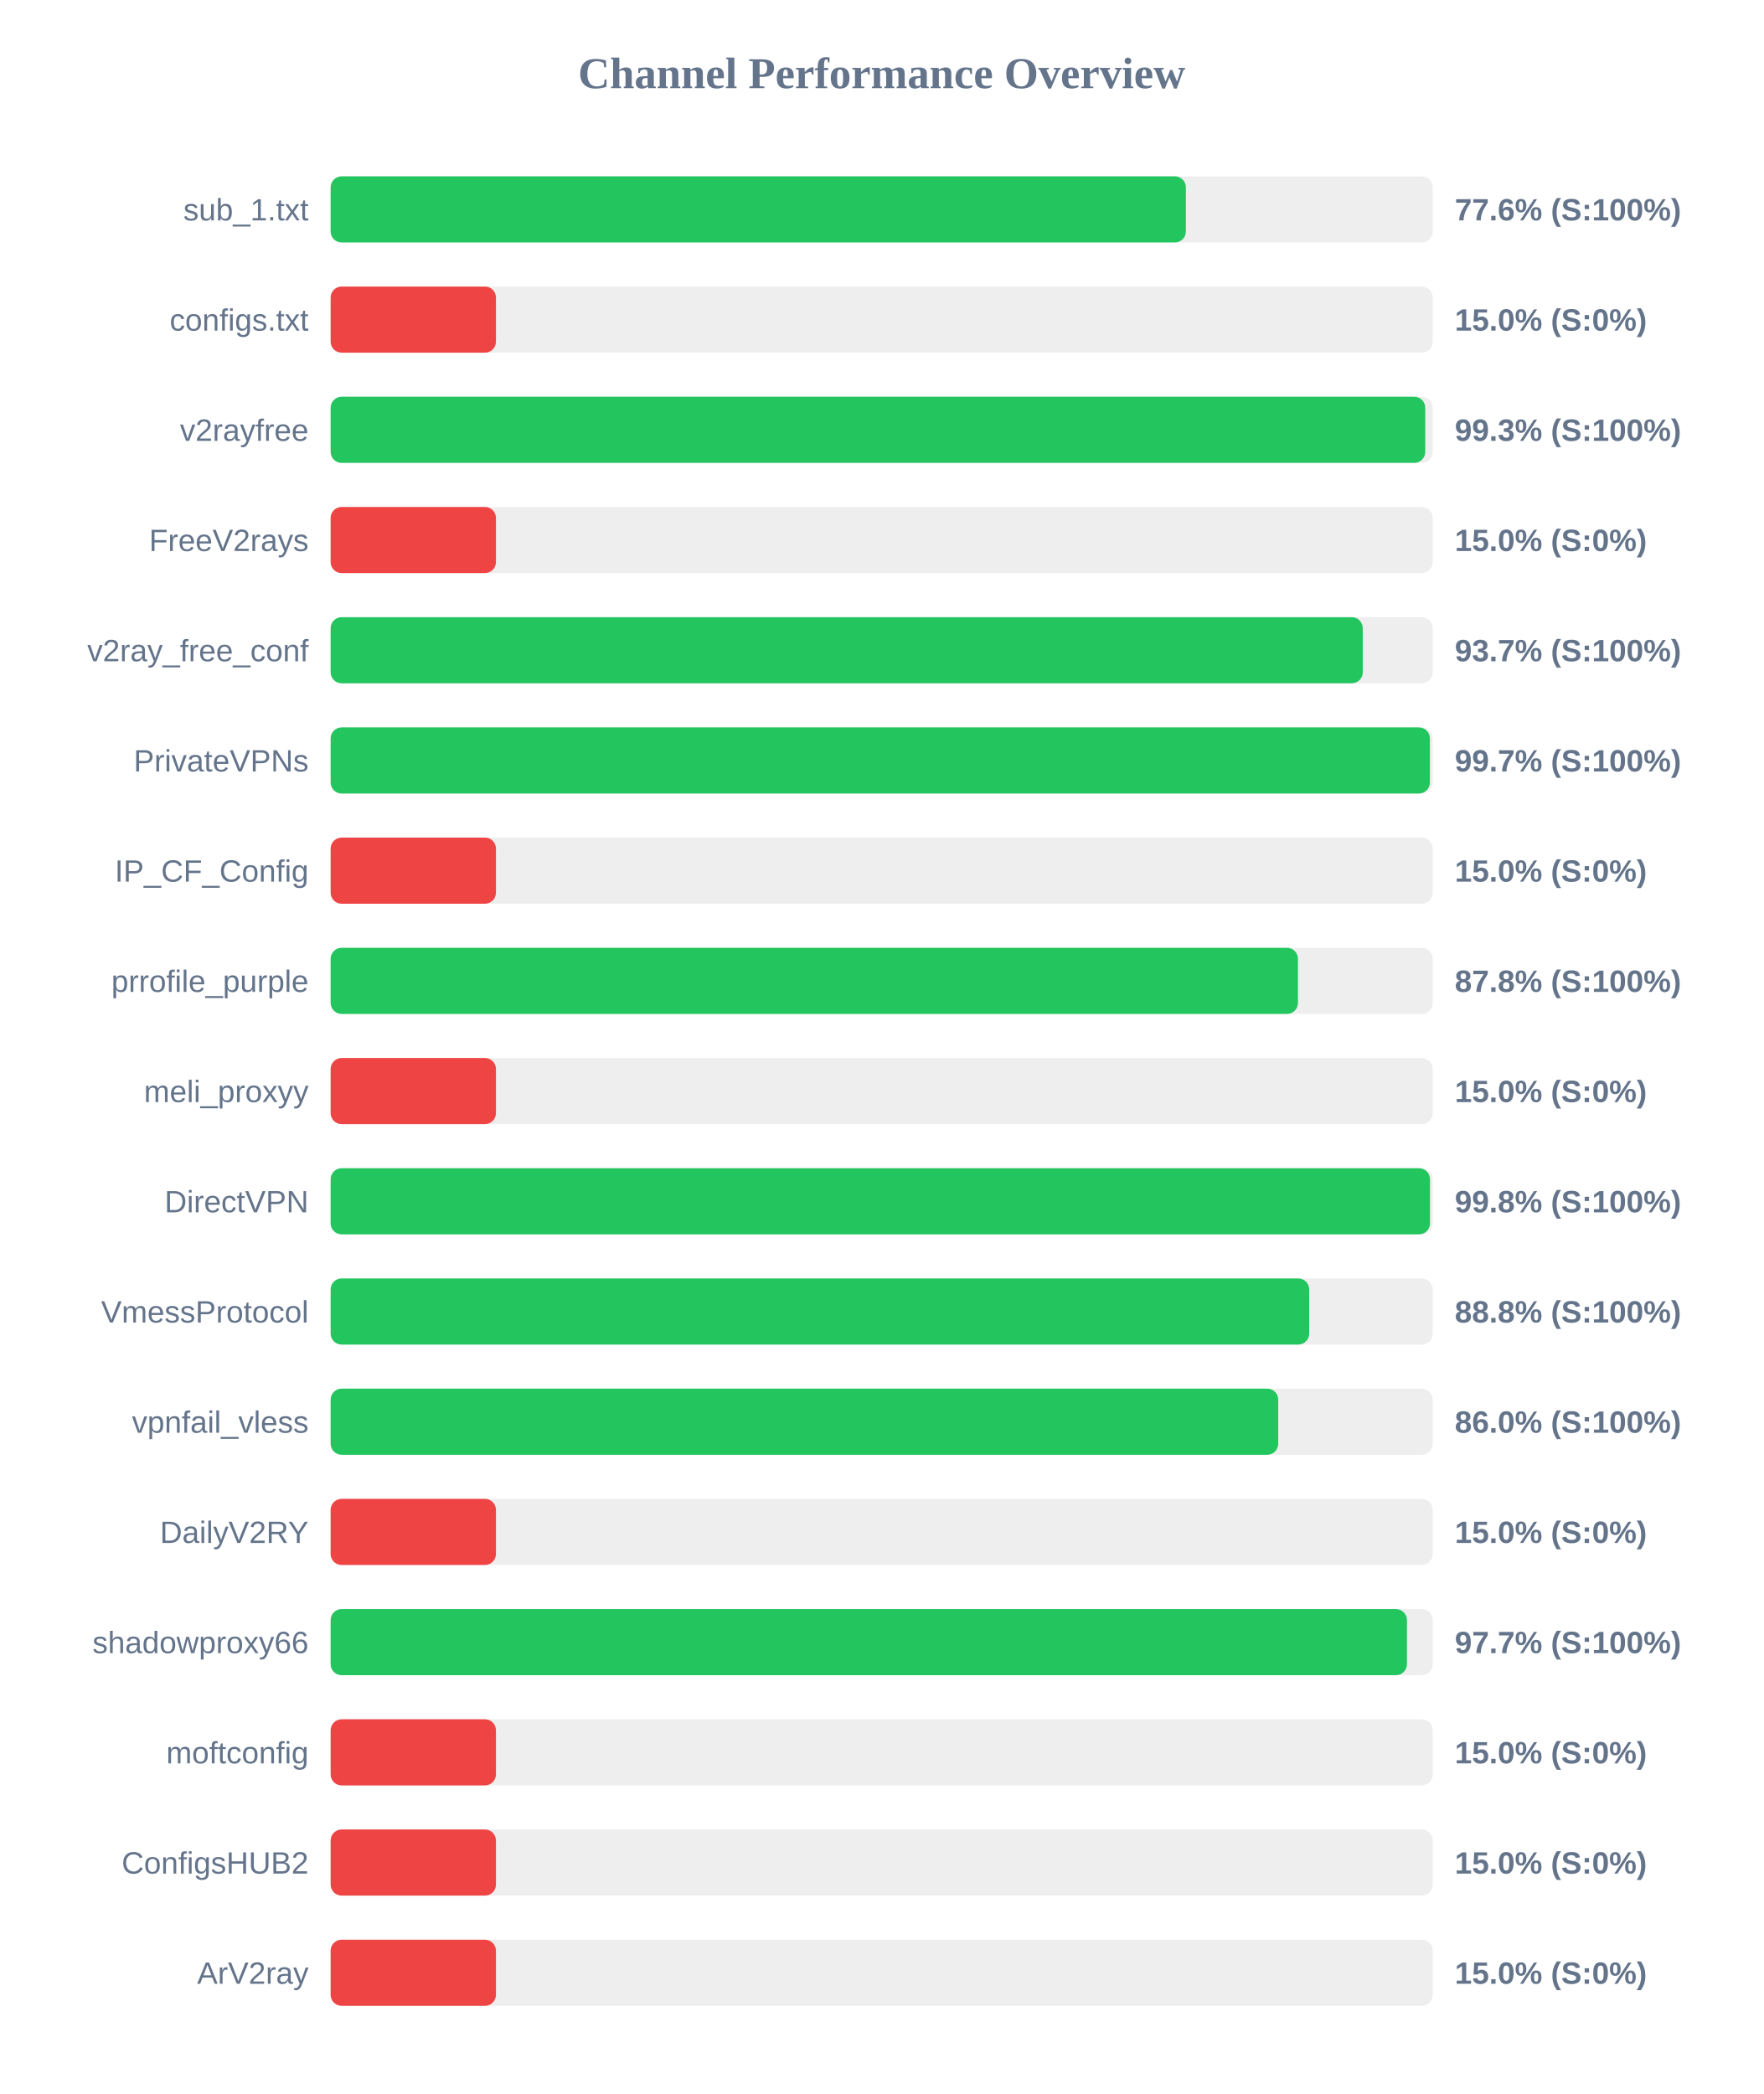
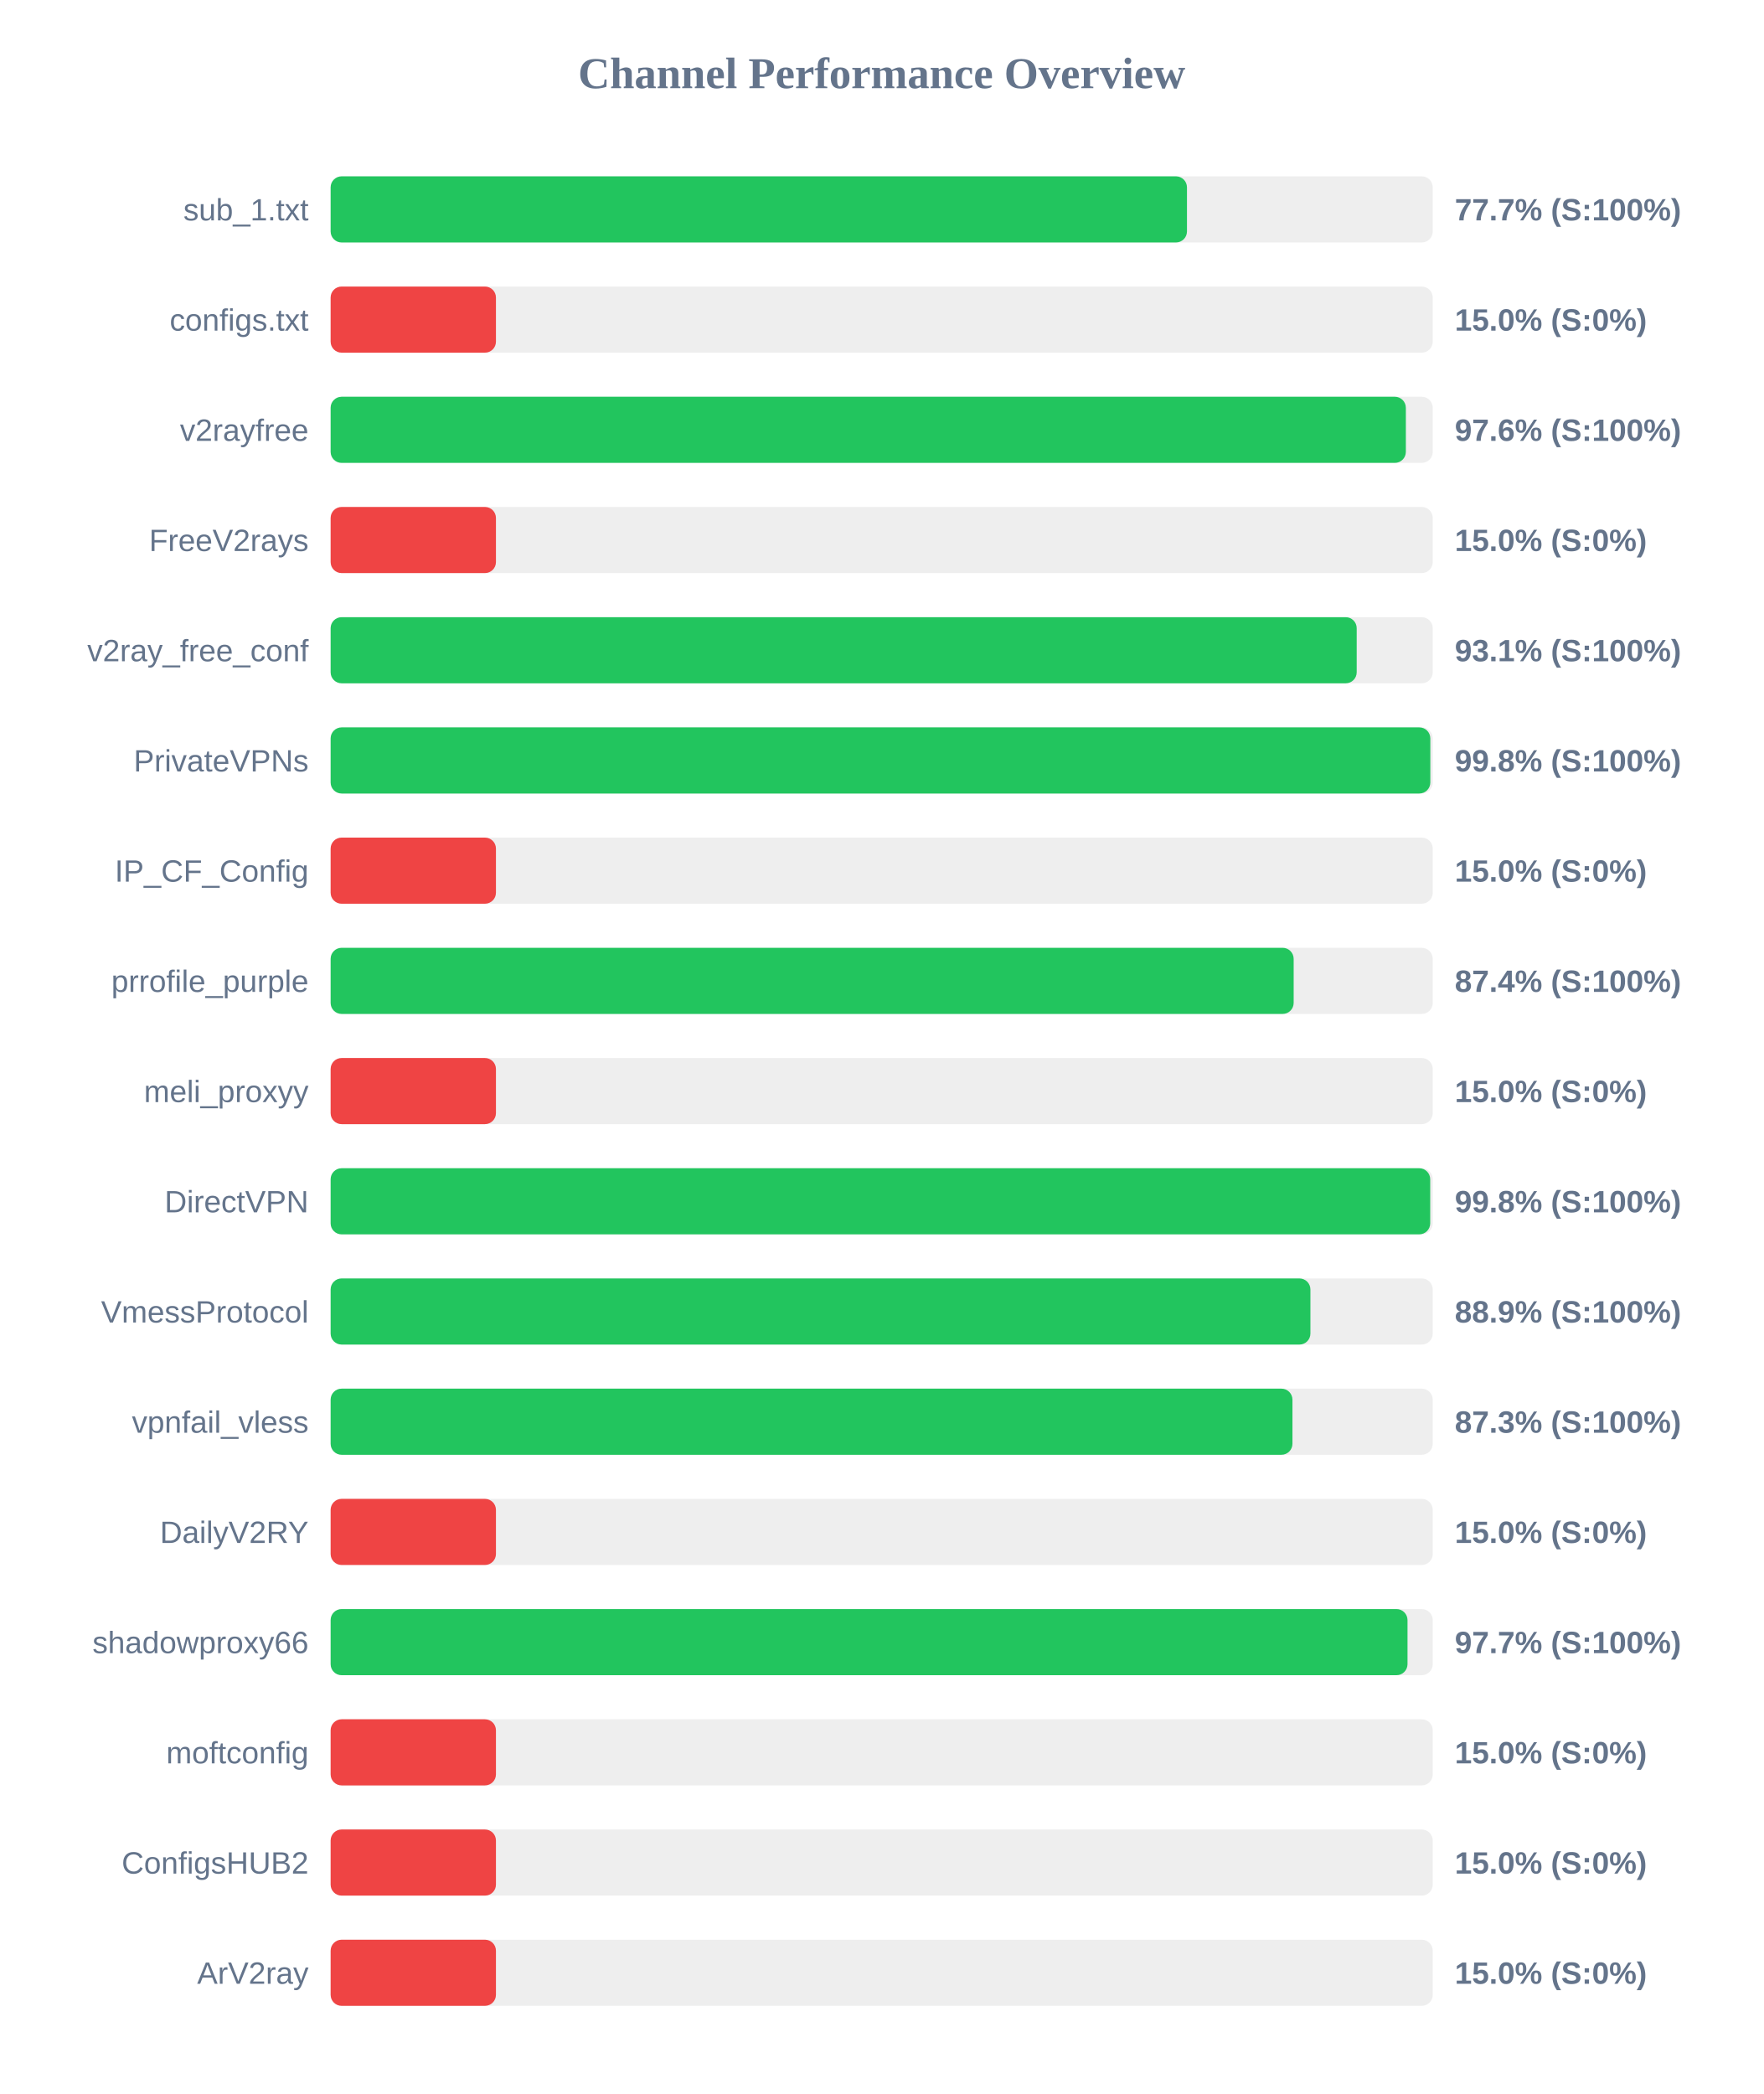
<svg xmlns="http://www.w3.org/2000/svg" width="800" height="950" version="1.1">
  <style>
        .row { font: 14px Arial; fill: #64748b; }
        .score { font: bold 14px Arial; fill: #64748b; }
    </style>
  <text x="400" y="40" text-anchor="middle" font-size="20px" font-weight="bold" fill="#64748b">Channel Performance Overview</text>
  <rect x="150" y="80" width="500" height="30" fill="#eee" rx="5" />
-   <rect x="150" y="80" width="388.0" height="30" fill="#22c55e" rx="5" />
+   <rect x="150" y="80" width="388.5" height="30" fill="#22c55e" rx="5" />
  <text x="140" y="100" text-anchor="end" class="row">sub_1.txt</text>
-   <text x="660" y="100" text-anchor="start" class="score">77.6% (S:100%)</text>
+   <text x="660" y="100" text-anchor="start" class="score">77.7% (S:100%)</text>
  <rect x="150" y="130" width="500" height="30" fill="#eee" rx="5" />
  <rect x="150" y="130" width="75.0" height="30" fill="#ef4444" rx="5" />
  <text x="140" y="150" text-anchor="end" class="row">configs.txt</text>
  <text x="660" y="150" text-anchor="start" class="score">15.0% (S:0%)</text>
  <rect x="150" y="180" width="500" height="30" fill="#eee" rx="5" />
-   <rect x="150" y="180" width="496.6" height="30" fill="#22c55e" rx="5" />
+   <rect x="150" y="180" width="487.8" height="30" fill="#22c55e" rx="5" />
  <text x="140" y="200" text-anchor="end" class="row">v2rayfree</text>
-   <text x="660" y="200" text-anchor="start" class="score">99.3% (S:100%)</text>
+   <text x="660" y="200" text-anchor="start" class="score">97.6% (S:100%)</text>
  <rect x="150" y="230" width="500" height="30" fill="#eee" rx="5" />
  <rect x="150" y="230" width="75.0" height="30" fill="#ef4444" rx="5" />
  <text x="140" y="250" text-anchor="end" class="row">FreeV2rays</text>
  <text x="660" y="250" text-anchor="start" class="score">15.0% (S:0%)</text>
  <rect x="150" y="280" width="500" height="30" fill="#eee" rx="5" />
-   <rect x="150" y="280" width="468.25" height="30" fill="#22c55e" rx="5" />
+   <rect x="150" y="280" width="465.5" height="30" fill="#22c55e" rx="5" />
  <text x="140" y="300" text-anchor="end" class="row">v2ray_free_conf</text>
-   <text x="660" y="300" text-anchor="start" class="score">93.7% (S:100%)</text>
+   <text x="660" y="300" text-anchor="start" class="score">93.1% (S:100%)</text>
  <rect x="150" y="330" width="500" height="30" fill="#eee" rx="5" />
-   <rect x="150" y="330" width="498.7" height="30" fill="#22c55e" rx="5" />
+   <rect x="150" y="330" width="498.9" height="30" fill="#22c55e" rx="5" />
  <text x="140" y="350" text-anchor="end" class="row">PrivateVPNs</text>
-   <text x="660" y="350" text-anchor="start" class="score">99.7% (S:100%)</text>
+   <text x="660" y="350" text-anchor="start" class="score">99.8% (S:100%)</text>
  <rect x="150" y="380" width="500" height="30" fill="#eee" rx="5" />
  <rect x="150" y="380" width="75.0" height="30" fill="#ef4444" rx="5" />
  <text x="140" y="400" text-anchor="end" class="row">IP_CF_Config</text>
  <text x="660" y="400" text-anchor="start" class="score">15.0% (S:0%)</text>
  <rect x="150" y="430" width="500" height="30" fill="#eee" rx="5" />
-   <rect x="150" y="430" width="438.85" height="30" fill="#22c55e" rx="5" />
+   <rect x="150" y="430" width="436.9" height="30" fill="#22c55e" rx="5" />
  <text x="140" y="450" text-anchor="end" class="row">prrofile_purple</text>
-   <text x="660" y="450" text-anchor="start" class="score">87.8% (S:100%)</text>
+   <text x="660" y="450" text-anchor="start" class="score">87.4% (S:100%)</text>
  <rect x="150" y="480" width="500" height="30" fill="#eee" rx="5" />
  <rect x="150" y="480" width="75.0" height="30" fill="#ef4444" rx="5" />
  <text x="140" y="500" text-anchor="end" class="row">meli_proxyy</text>
  <text x="660" y="500" text-anchor="start" class="score">15.0% (S:0%)</text>
  <rect x="150" y="530" width="500" height="30" fill="#eee" rx="5" />
-   <rect x="150" y="530" width="498.75" height="30" fill="#22c55e" rx="5" />
+   <rect x="150" y="530" width="498.85" height="30" fill="#22c55e" rx="5" />
  <text x="140" y="550" text-anchor="end" class="row">DirectVPN</text>
  <text x="660" y="550" text-anchor="start" class="score">99.8% (S:100%)</text>
  <rect x="150" y="580" width="500" height="30" fill="#eee" rx="5" />
-   <rect x="150" y="580" width="443.95" height="30" fill="#22c55e" rx="5" />
+   <rect x="150" y="580" width="444.5" height="30" fill="#22c55e" rx="5" />
  <text x="140" y="600" text-anchor="end" class="row">VmessProtocol</text>
-   <text x="660" y="600" text-anchor="start" class="score">88.8% (S:100%)</text>
+   <text x="660" y="600" text-anchor="start" class="score">88.9% (S:100%)</text>
  <rect x="150" y="630" width="500" height="30" fill="#eee" rx="5" />
-   <rect x="150" y="630" width="429.9" height="30" fill="#22c55e" rx="5" />
+   <rect x="150" y="630" width="436.35" height="30" fill="#22c55e" rx="5" />
  <text x="140" y="650" text-anchor="end" class="row">vpnfail_vless</text>
-   <text x="660" y="650" text-anchor="start" class="score">86.0% (S:100%)</text>
+   <text x="660" y="650" text-anchor="start" class="score">87.3% (S:100%)</text>
  <rect x="150" y="680" width="500" height="30" fill="#eee" rx="5" />
  <rect x="150" y="680" width="75.0" height="30" fill="#ef4444" rx="5" />
  <text x="140" y="700" text-anchor="end" class="row">DailyV2RY</text>
  <text x="660" y="700" text-anchor="start" class="score">15.0% (S:0%)</text>
  <rect x="150" y="730" width="500" height="30" fill="#eee" rx="5" />
-   <rect x="150" y="730" width="488.3" height="30" fill="#22c55e" rx="5" />
+   <rect x="150" y="730" width="488.55" height="30" fill="#22c55e" rx="5" />
  <text x="140" y="750" text-anchor="end" class="row">shadowproxy66</text>
  <text x="660" y="750" text-anchor="start" class="score">97.7% (S:100%)</text>
  <rect x="150" y="780" width="500" height="30" fill="#eee" rx="5" />
  <rect x="150" y="780" width="75.0" height="30" fill="#ef4444" rx="5" />
  <text x="140" y="800" text-anchor="end" class="row">moftconfig</text>
  <text x="660" y="800" text-anchor="start" class="score">15.0% (S:0%)</text>
  <rect x="150" y="830" width="500" height="30" fill="#eee" rx="5" />
  <rect x="150" y="830" width="75.0" height="30" fill="#ef4444" rx="5" />
  <text x="140" y="850" text-anchor="end" class="row">ConfigsHUB2</text>
  <text x="660" y="850" text-anchor="start" class="score">15.0% (S:0%)</text>
  <rect x="150" y="880" width="500" height="30" fill="#eee" rx="5" />
  <rect x="150" y="880" width="75.0" height="30" fill="#ef4444" rx="5" />
  <text x="140" y="900" text-anchor="end" class="row">ArV2ray</text>
  <text x="660" y="900" text-anchor="start" class="score">15.0% (S:0%)</text>
</svg>
